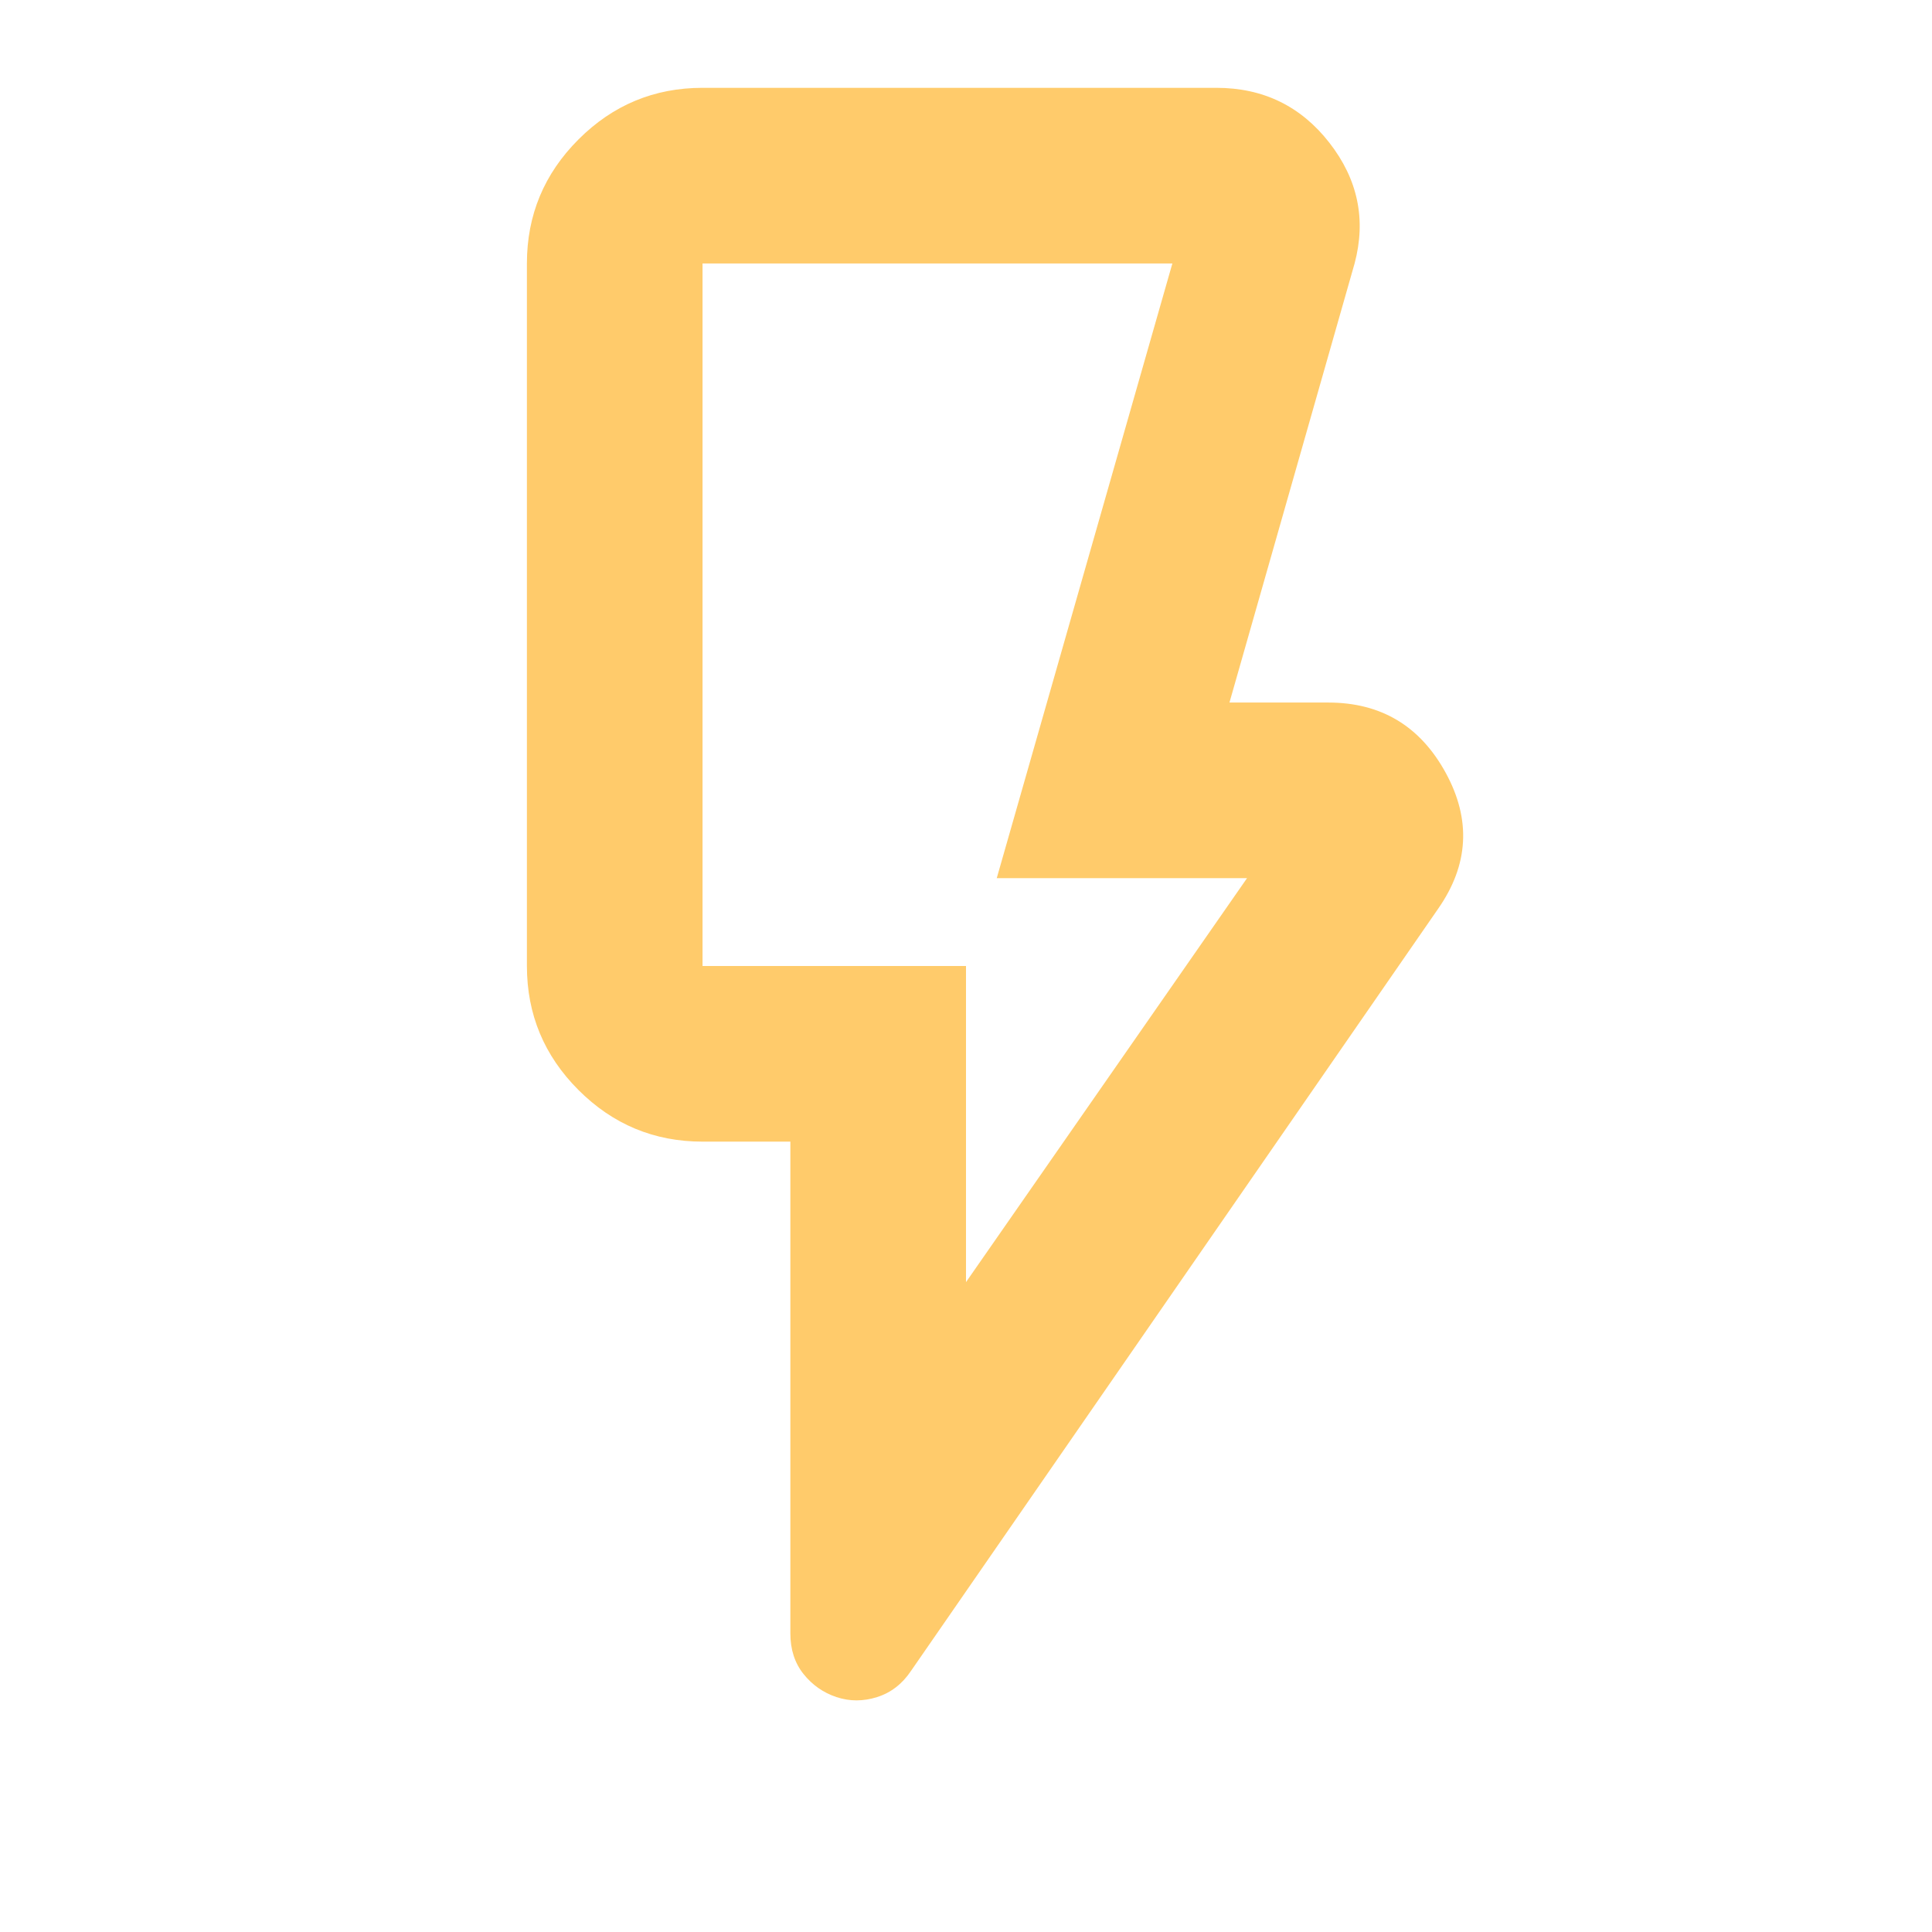
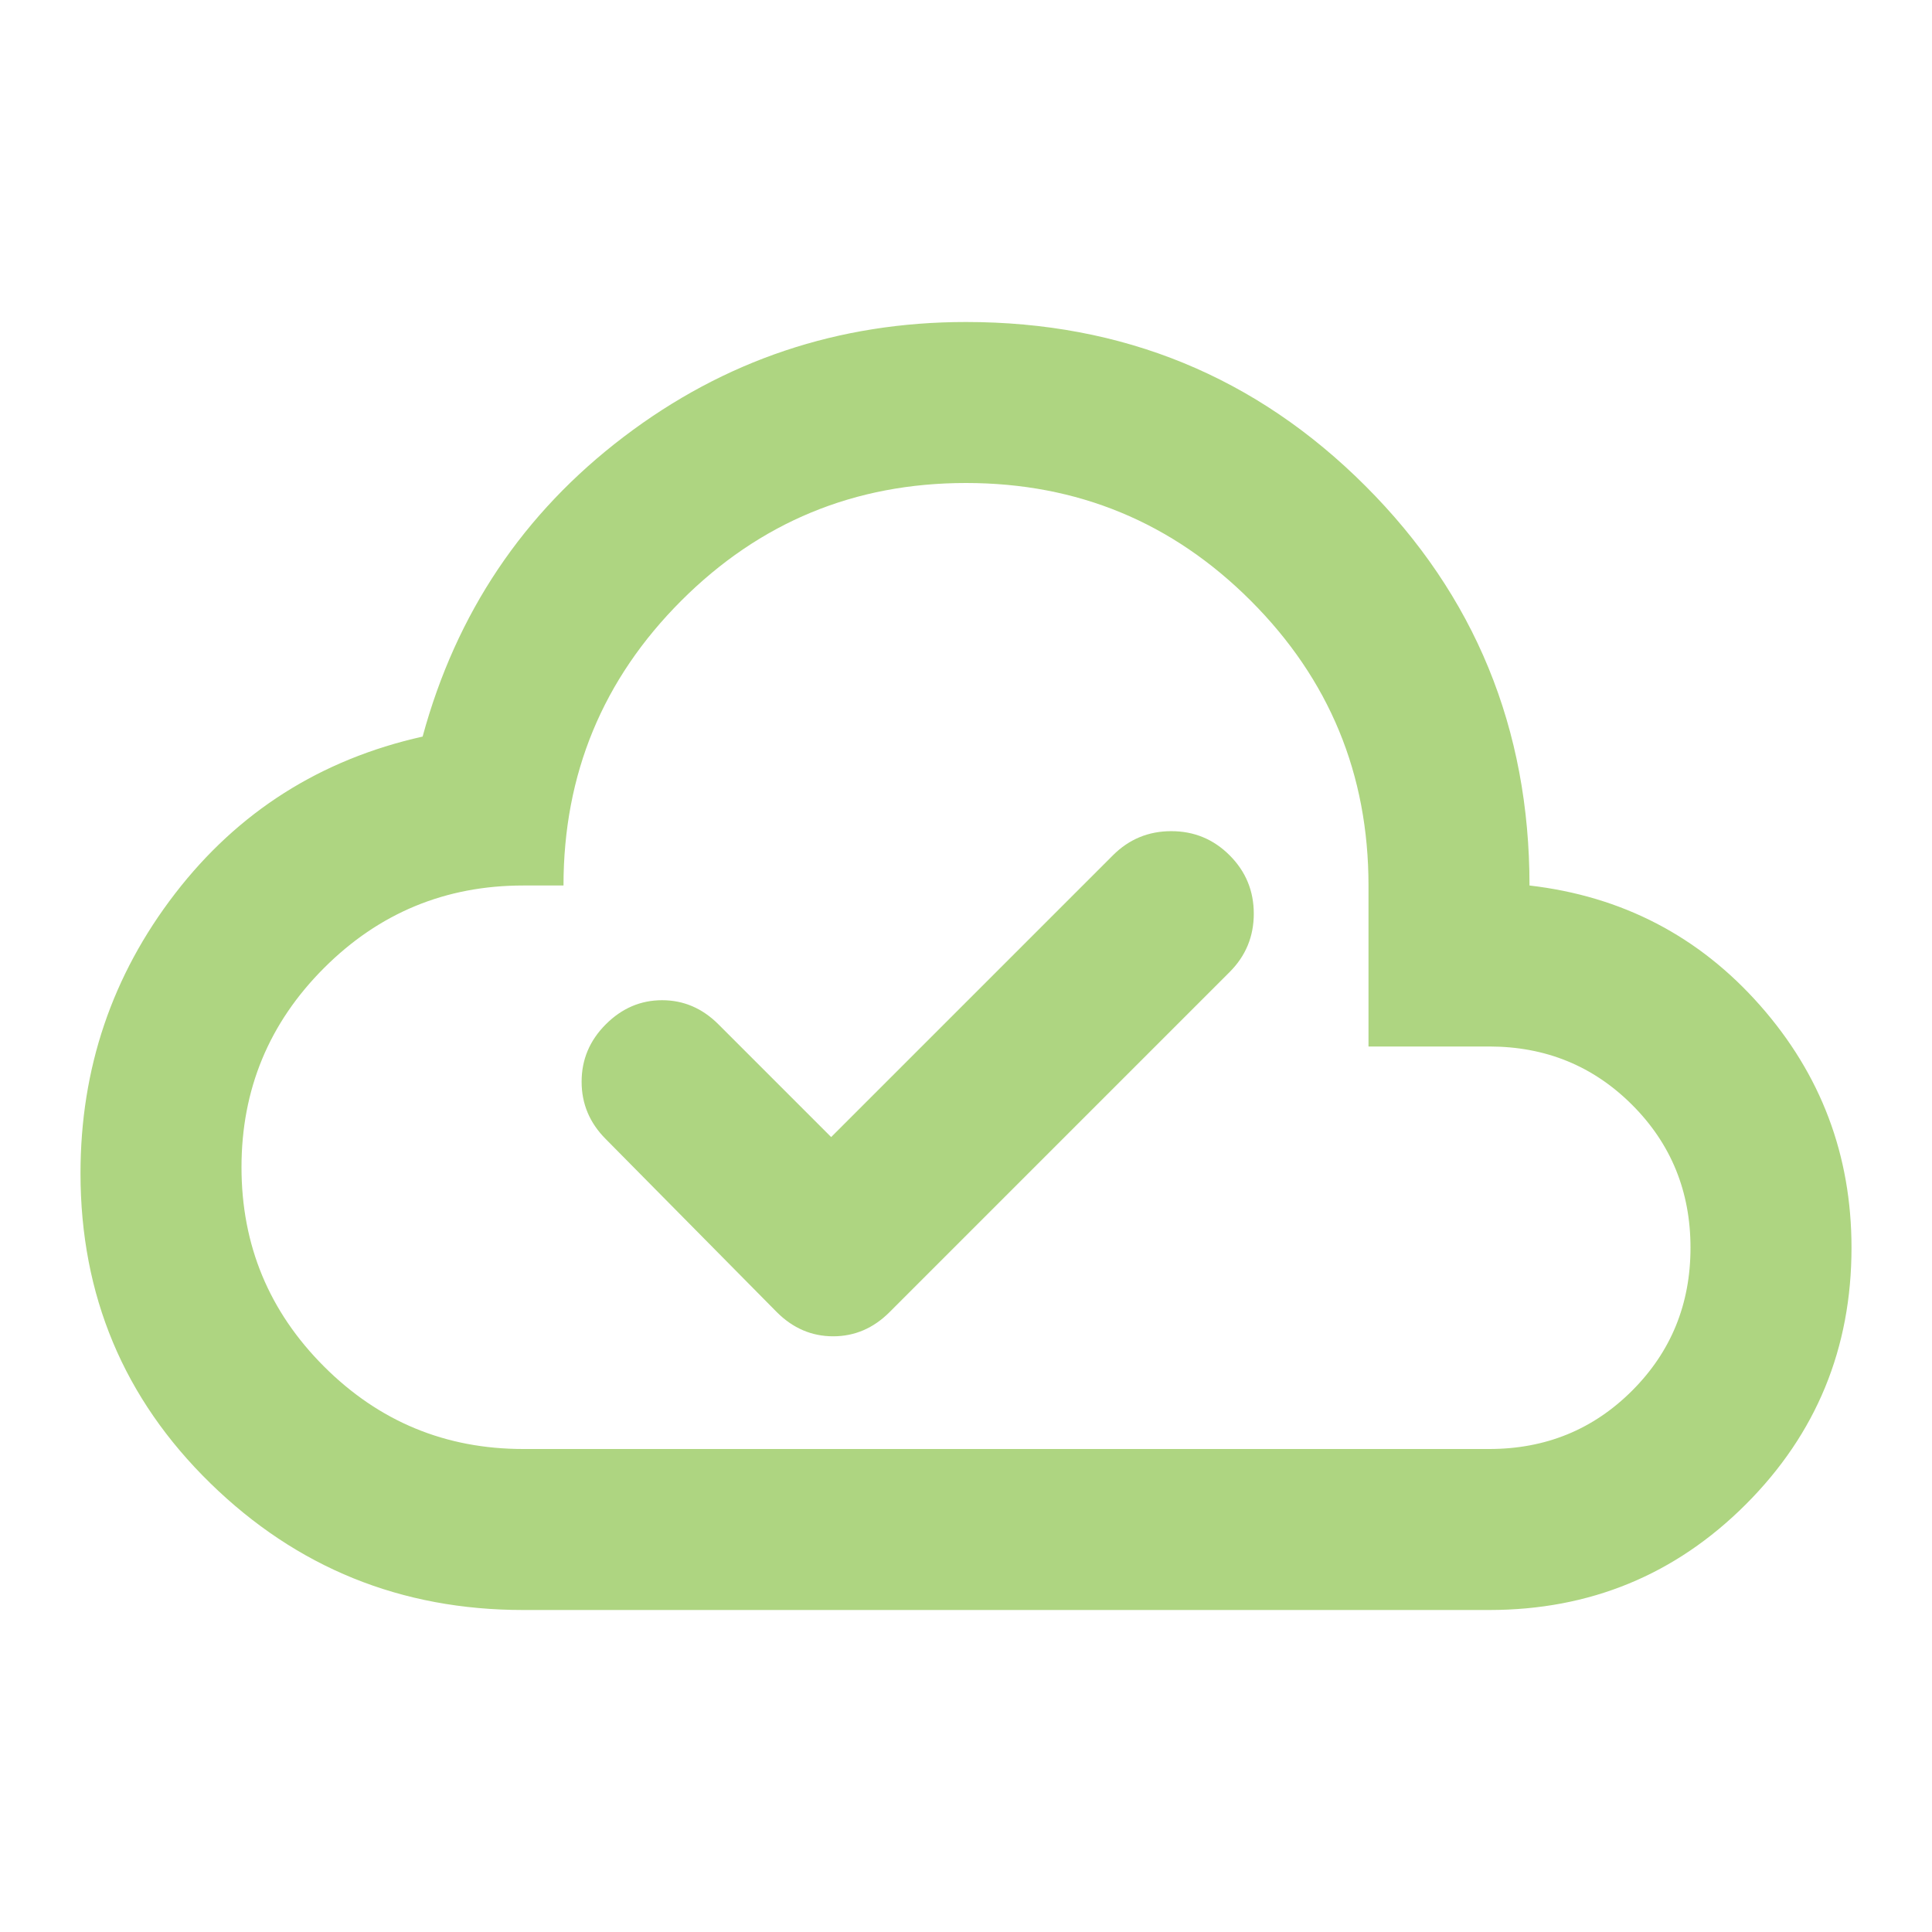
- <svg xmlns="http://www.w3.org/2000/svg" height="16px" viewBox="40 -920 880 880" width="16px">
-   <path fill="#FFCB6B" d="m480-336 128-184H494l80-280H360v320h120v144Zm215-170L455-159q-6 9-15.5 12t-18.5 0q-9-3-15-10.5t-6-18.5v-224h-40q-33 0-56.5-23.5T280-480v-320q0-33 23.5-56.5T360-880h234q32 0 51.5 25t11.5 55l-57 200h45q36 0 53.5 32t-3.5 62Zm-215 26H360h120Z" />
+ <svg xmlns="http://www.w3.org/2000/svg" height="16px" viewBox="0 -960 960 960" width="16px" fill="#AED581">
+   <path d="m413-395-56-56q-12-12-28-12t-28 12q-12 12-12 28.5t12 28.5l85 86q12 12 28 12t28-12l169-169q12-12 12-29t-12-29q-12-12-29-12t-29 12L413-395ZM260-160q-91 0-155.5-63T40-377q0-78 47-139t123-78q25-92 100-149t170-57q117 0 198.5 81.5T760-520q69 8 114.5 59.5T920-340q0 75-52.5 127.5T740-160H260Zm0-80h480q42 0 71-29t29-71q0-42-29-71t-71-29h-60v-80q0-83-58.5-141.5T480-720q-83 0-141.5 58.5T280-520h-20q-58 0-99 41t-41 99q0 58 41 99t99 41Zm220-240Z" />
</svg>
